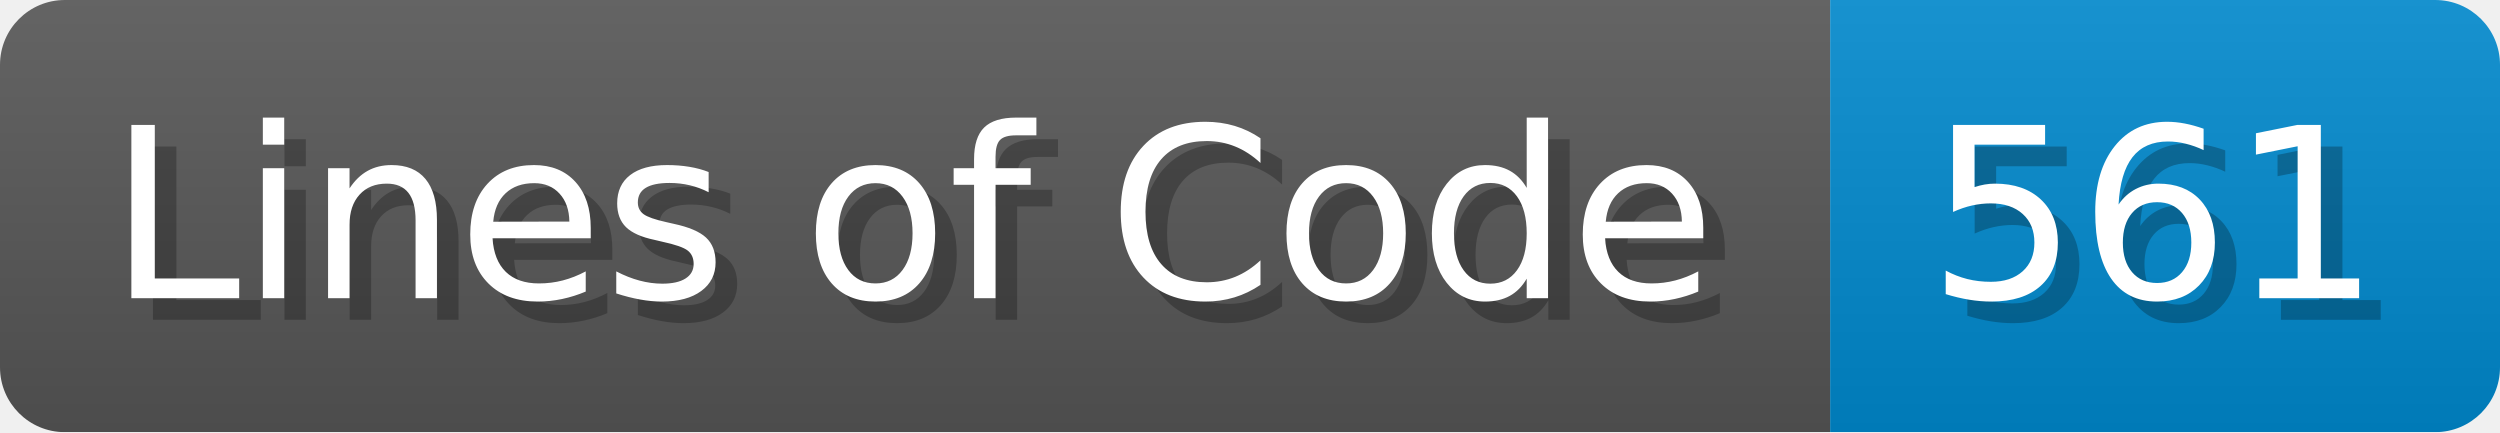
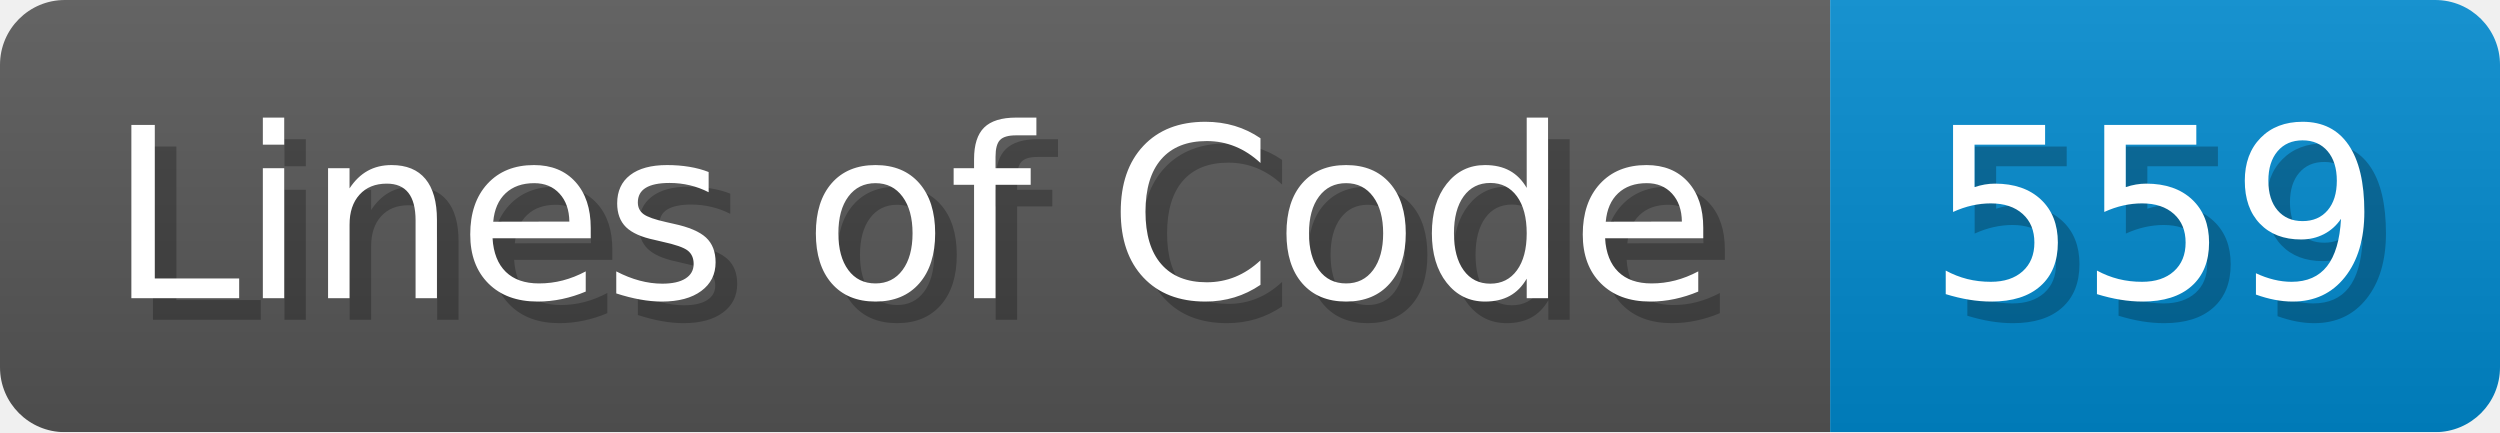
- <svg xmlns="http://www.w3.org/2000/svg" width="115.7" height="20" viewBox="0 0 1157 200" role="img" aria-label="Lines of Code: 561">
+ <svg xmlns="http://www.w3.org/2000/svg" width="115.7" height="20" viewBox="0 0 1157 200" role="img" aria-label="Lines of Code: 559">
  <linearGradient id="a" x2="0" y2="100%">
    <stop offset="0" stop-opacity=".1" stop-color="#EEE" />
    <stop offset="1" stop-opacity=".1" />
  </linearGradient>
  <mask id="m">
    <rect width="1157" height="200" rx="30" fill="#FFF" />
  </mask>
  <g mask="url(#m)">
    <rect width="847" height="200" fill="#555" />
    <rect width="310" height="200" fill="#08C" x="847" />
    <rect width="1157" height="200" fill="url(#a)" />
  </g>
  <g aria-hidden="true" fill="#fff" text-anchor="start" font-family="Verdana,DejaVu Sans,sans-serif" font-size="110">
    <text x="60" y="148" textLength="747" fill="#000" opacity="0.25">Lines of Code</text>
    <text x="50" y="138" textLength="747">Lines of Code</text>
-     <text x="902" y="148" textLength="210" fill="#000" opacity="0.25">561</text>
-     <text x="892" y="138" textLength="210">561</text>
+     <text x="902" y="148" textLength="210" fill="#000" opacity="0.25">559</text>
+     <text x="892" y="138" textLength="210">559</text>
  </g>
</svg>
